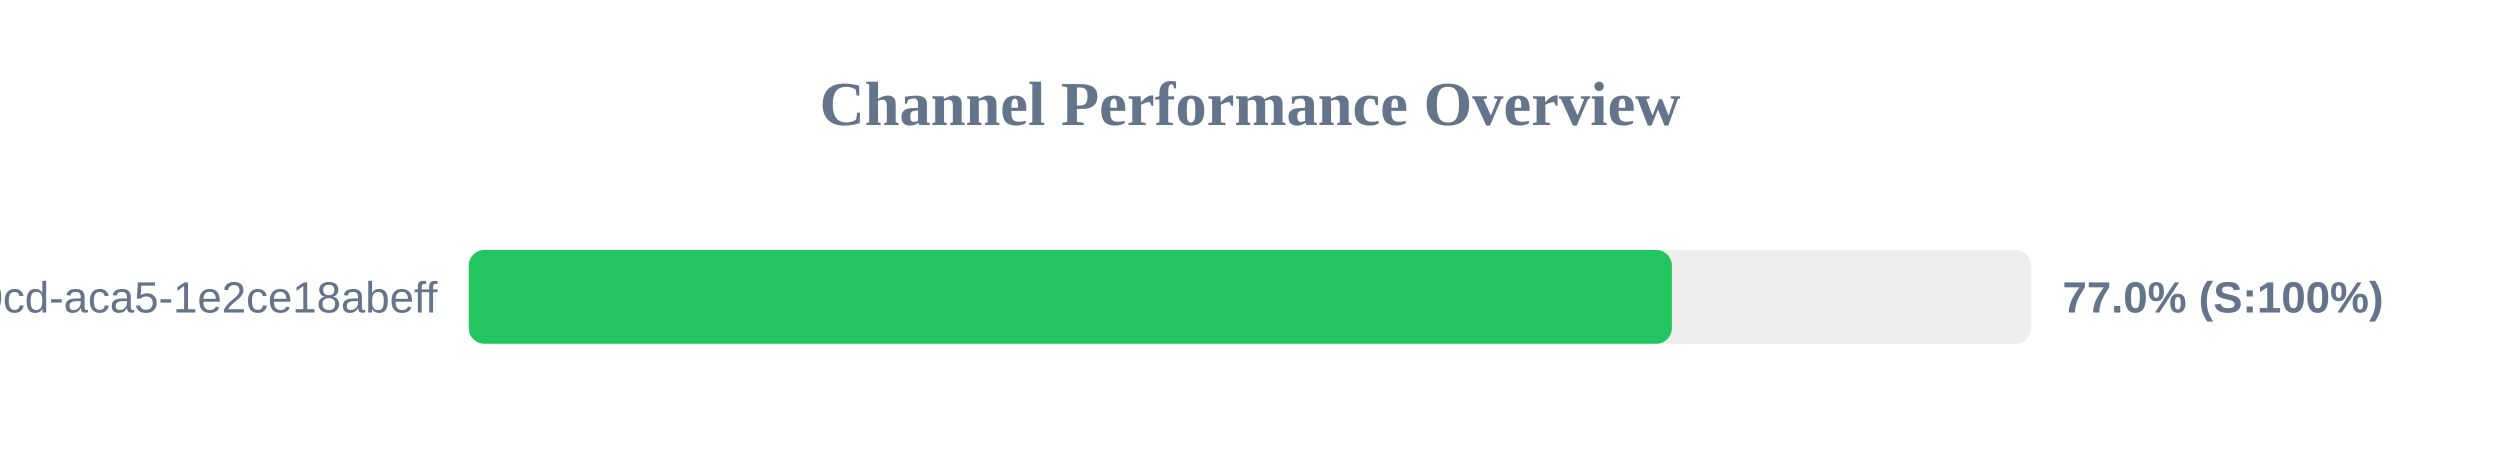
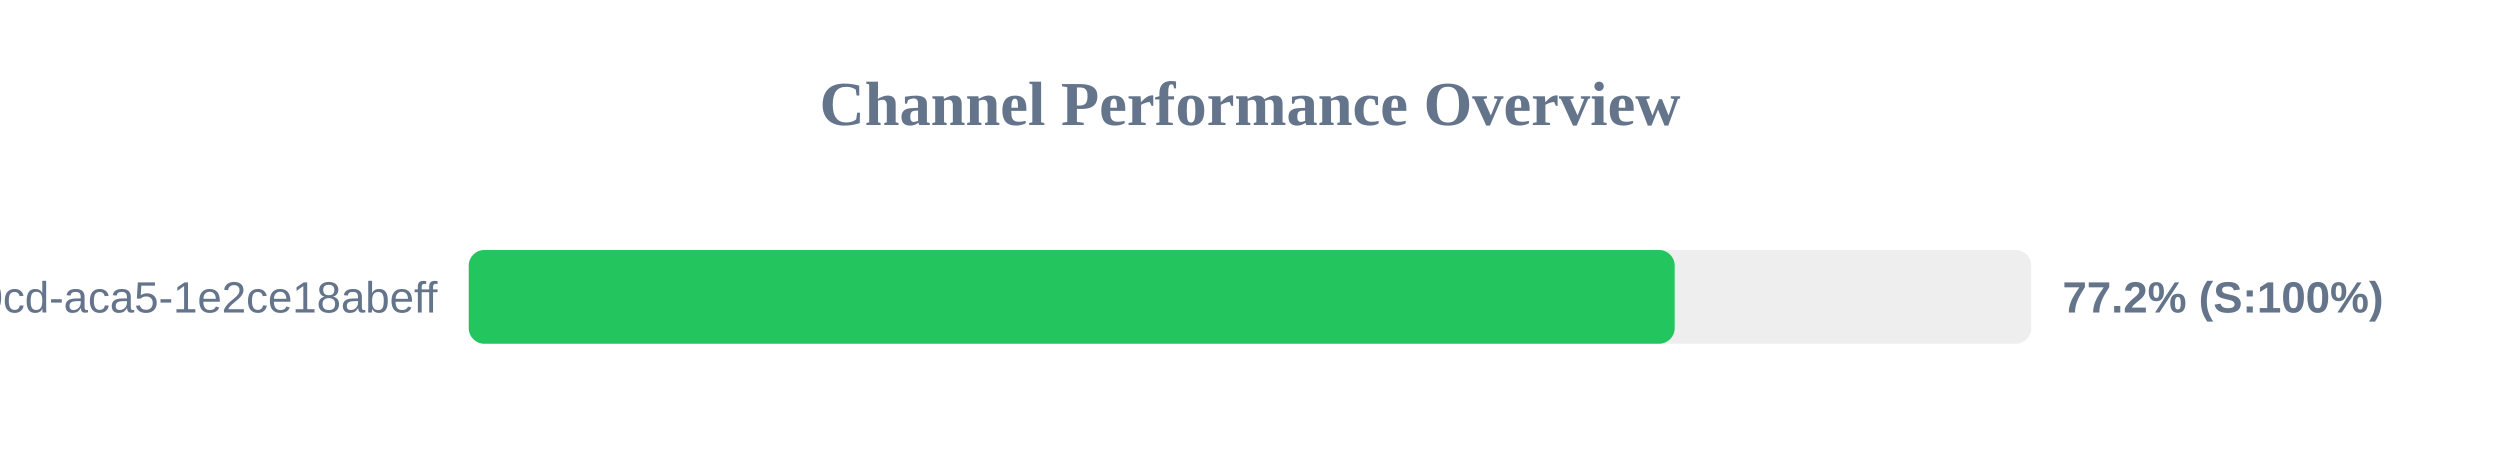
<svg xmlns="http://www.w3.org/2000/svg" width="800" height="150" version="1.1">
  <style>
        .row { font: 14px Arial; fill: #64748b; }
        .score { font: bold 14px Arial; fill: #64748b; }
    </style>
  <text x="400" y="40" text-anchor="middle" font-size="20px" font-weight="bold" fill="#64748b">Channel Performance Overview</text>
  <rect x="150" y="80" width="500" height="30" fill="#eee" rx="5" />
-   <rect x="150" y="80" width="385.0" height="30" fill="#22c55e" rx="5" />
+   <rect x="150" y="80" width="385.9" height="30" fill="#22c55e" rx="5" />
  <text x="140" y="100" text-anchor="end" class="row">?uuid=ebbeef45-0fd8-40cd-aca5-1e2ce18abeff</text>
-   <text x="660" y="100" text-anchor="start" class="score">77.0% (S:100%)</text>
+   <text x="660" y="100" text-anchor="start" class="score">77.2% (S:100%)</text>
</svg>
